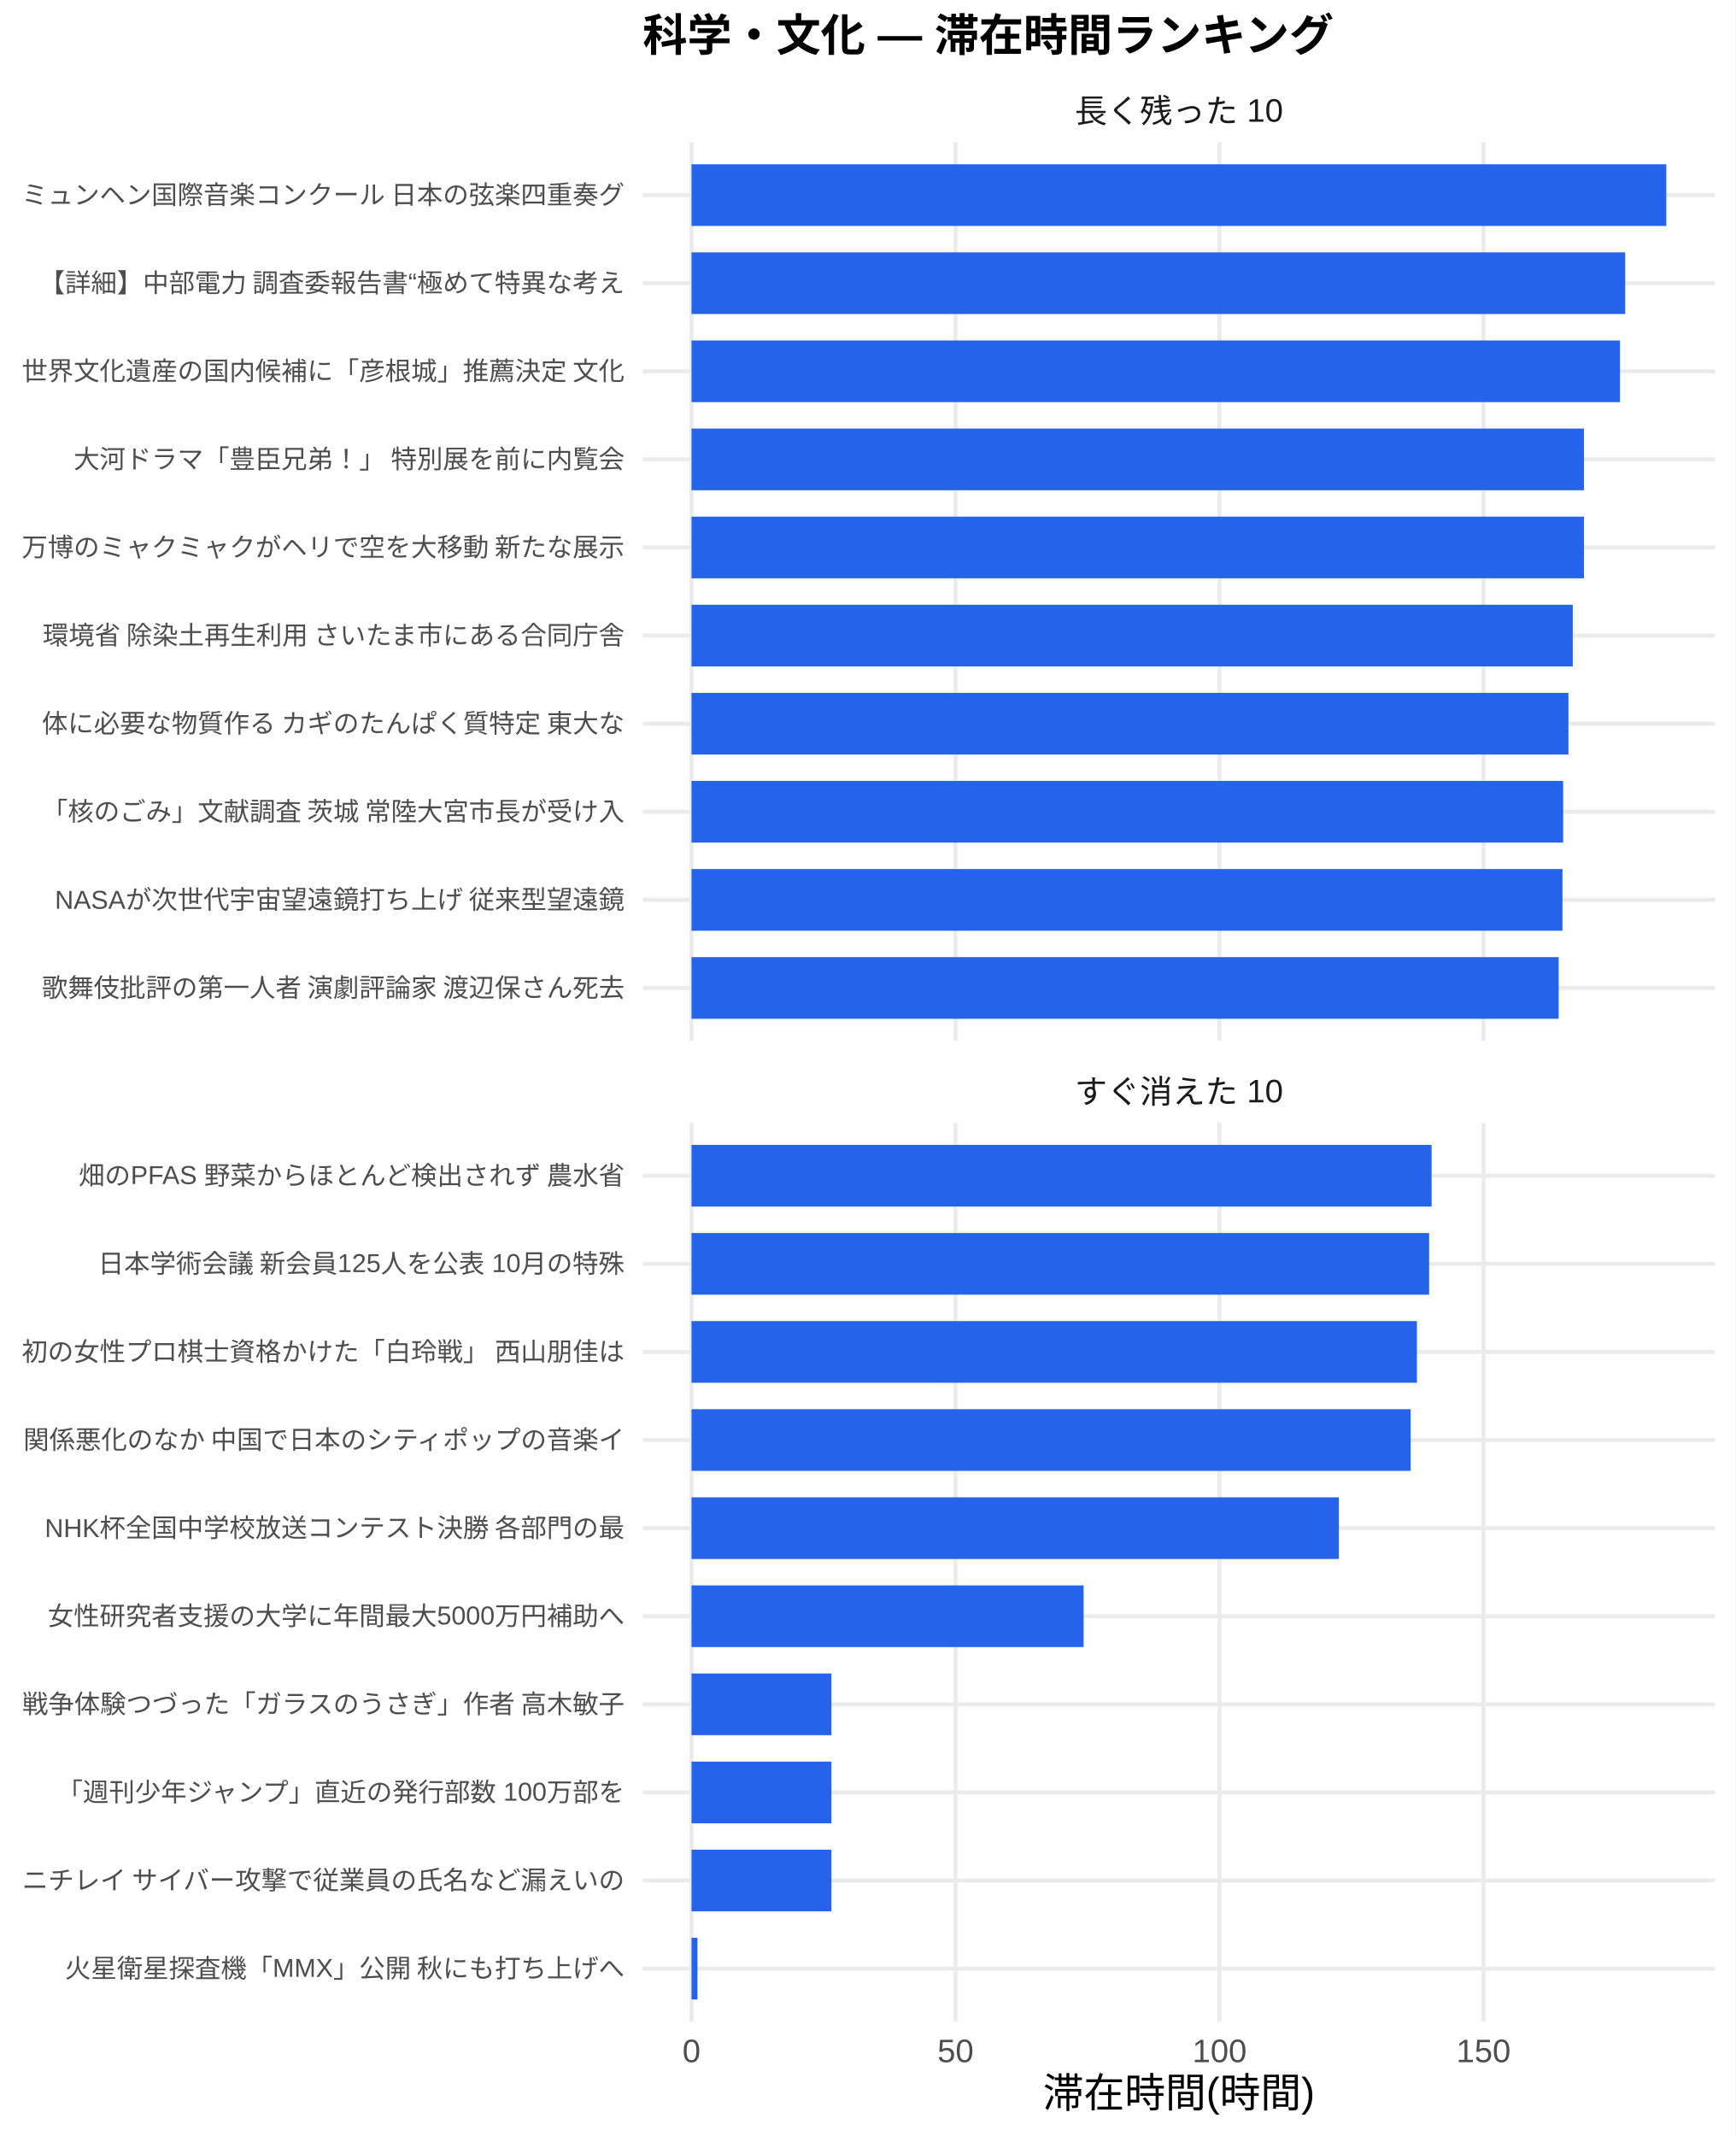
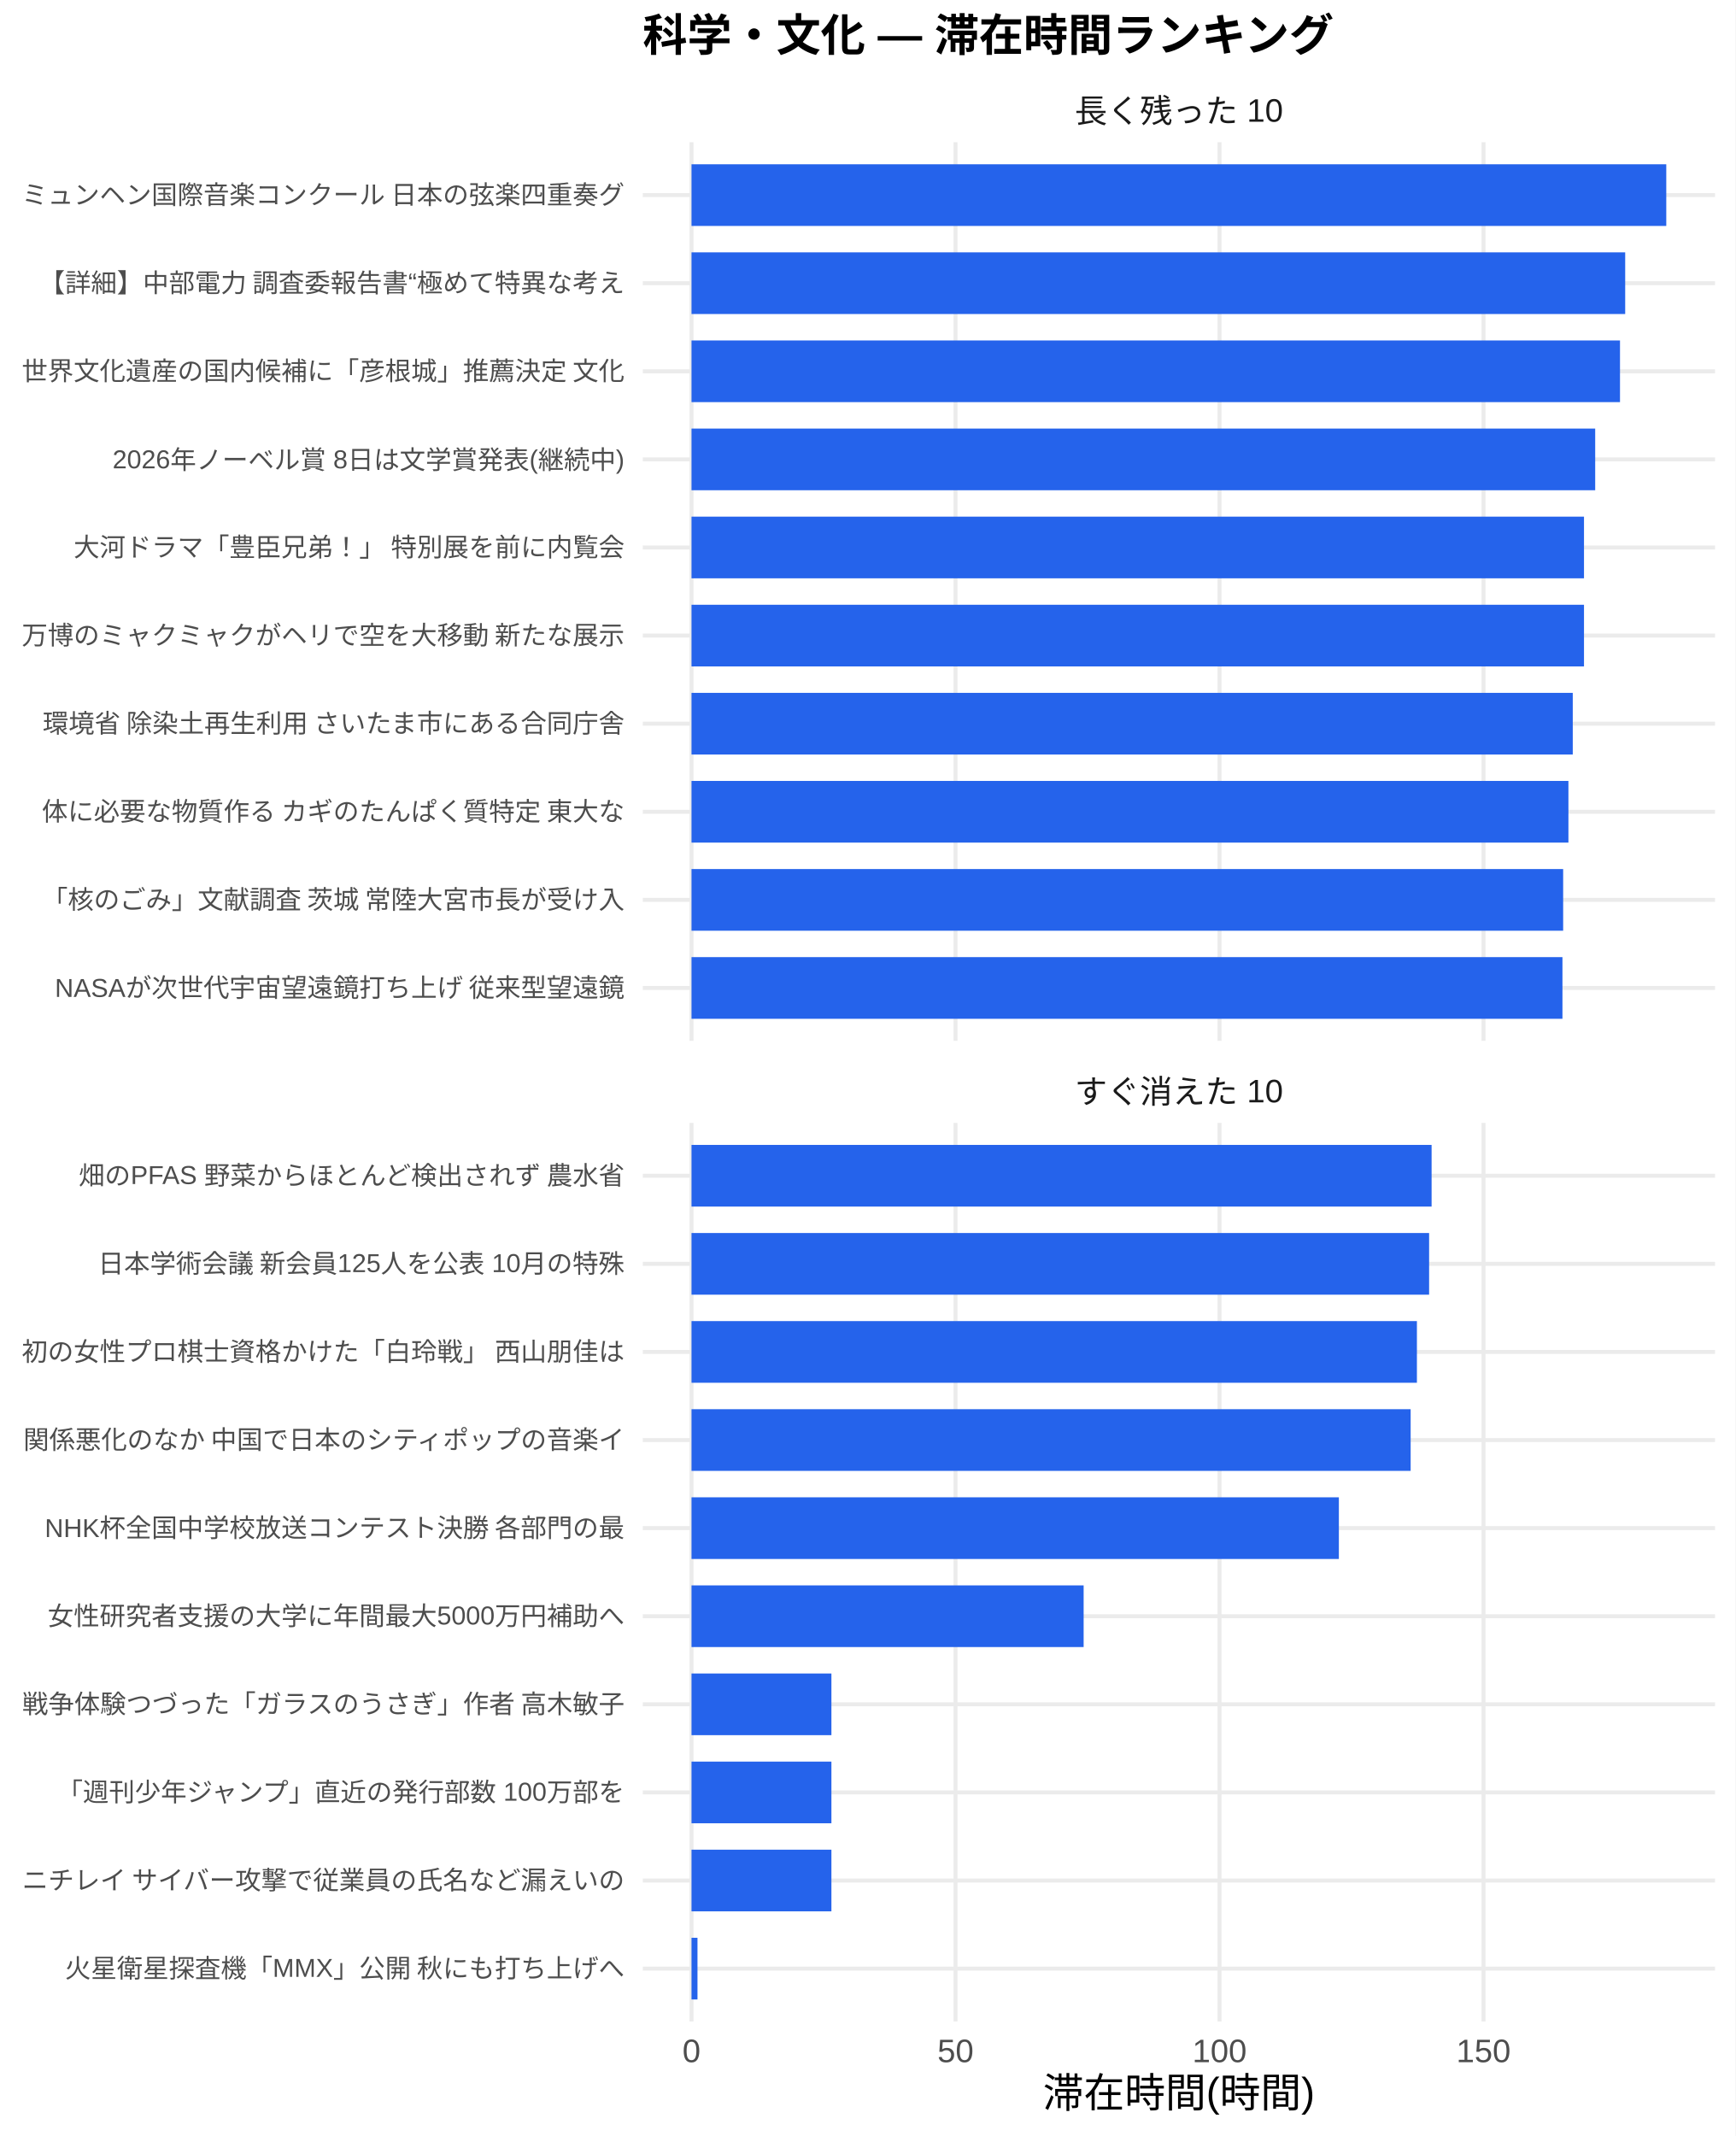
<svg xmlns="http://www.w3.org/2000/svg" width="468.00pt" height="576.00pt" viewBox="0 0 468.00 576.00">
  <g class="svglite">
    <defs>
      <style type="text/css">
    .svglite line, .svglite polyline, .svglite polygon, .svglite path, .svglite rect, .svglite circle {
      fill: none;
      stroke: #000000;
      stroke-linecap: round;
      stroke-linejoin: round;
      stroke-miterlimit: 10.00;
    }
    .svglite text {
      white-space: pre;
    }
    .svglite g.glyphgroup path {
      fill: inherit;
      stroke: none;
    }
  </style>
    </defs>
    <rect width="100%" height="100%" style="stroke: none; fill: #FFFFFF;" />
    <defs>
      <clipPath id="cpMC4wMHw0NjguMDB8MC4wMHw1NzYuMDA=">
        <rect x="0.00" y="0.00" width="468.00" height="576.00" />
      </clipPath>
    </defs>
    <g clip-path="url(#cpMC4wMHw0NjguMDB8MC4wMHw1NzYuMDA=)">
      <rect x="0.00" y="0.00" width="468.00" height="576.00" style="stroke-width: 1.07; stroke: none; fill: #FFFFFF;" />
    </g>
    <defs>
      <clipPath id="cpMTczLjM1fDQ2Mi41MnwzOC4zNnwyODAuNjc=">
        <rect x="173.35" y="38.36" width="289.17" height="242.31" />
      </clipPath>
    </defs>
    <g clip-path="url(#cpMTczLjM1fDQ2Mi41MnwzOC4zNnwyODAuNjc=)">
      <polyline points="173.35,266.42 462.52,266.42 " style="stroke-width: 1.07; stroke: #EBEBEB; stroke-linecap: butt;" />
      <polyline points="173.35,242.66 462.52,242.66 " style="stroke-width: 1.07; stroke: #EBEBEB; stroke-linecap: butt;" />
      <polyline points="173.35,218.91 462.52,218.91 " style="stroke-width: 1.07; stroke: #EBEBEB; stroke-linecap: butt;" />
      <polyline points="173.35,195.15 462.52,195.15 " style="stroke-width: 1.07; stroke: #EBEBEB; stroke-linecap: butt;" />
      <polyline points="173.35,171.39 462.52,171.39 " style="stroke-width: 1.07; stroke: #EBEBEB; stroke-linecap: butt;" />
      <polyline points="173.35,147.64 462.52,147.64 " style="stroke-width: 1.07; stroke: #EBEBEB; stroke-linecap: butt;" />
      <polyline points="173.35,123.88 462.52,123.88 " style="stroke-width: 1.07; stroke: #EBEBEB; stroke-linecap: butt;" />
      <polyline points="173.35,100.13 462.52,100.13 " style="stroke-width: 1.07; stroke: #EBEBEB; stroke-linecap: butt;" />
      <polyline points="173.35,76.37 462.52,76.37 " style="stroke-width: 1.07; stroke: #EBEBEB; stroke-linecap: butt;" />
      <polyline points="173.35,52.61 462.52,52.61 " style="stroke-width: 1.07; stroke: #EBEBEB; stroke-linecap: butt;" />
      <polyline points="186.49,280.67 186.49,38.36 " style="stroke-width: 1.07; stroke: #EBEBEB; stroke-linecap: butt;" />
      <polyline points="257.69,280.67 257.69,38.36 " style="stroke-width: 1.07; stroke: #EBEBEB; stroke-linecap: butt;" />
      <polyline points="328.89,280.67 328.89,38.36 " style="stroke-width: 1.07; stroke: #EBEBEB; stroke-linecap: butt;" />
      <polyline points="400.08,280.67 400.08,38.36 " style="stroke-width: 1.07; stroke: #EBEBEB; stroke-linecap: butt;" />
      <rect x="186.49" y="44.30" width="262.88" height="16.63" style="stroke-width: 1.07; stroke: none; stroke-linecap: butt; stroke-linejoin: miter; fill: #2563EB;" />
      <rect x="186.49" y="68.05" width="251.80" height="16.63" style="stroke-width: 1.07; stroke: none; stroke-linecap: butt; stroke-linejoin: miter; fill: #2563EB;" />
      <rect x="186.49" y="91.81" width="250.40" height="16.63" style="stroke-width: 1.07; stroke: none; stroke-linecap: butt; stroke-linejoin: miter; fill: #2563EB;" />
-       <rect x="186.49" y="115.57" width="240.69" height="16.63" style="stroke-width: 1.07; stroke: none; stroke-linecap: butt; stroke-linejoin: miter; fill: #2563EB;" />
+       <rect x="186.49" y="115.57" width="243.71" height="16.63" style="stroke-width: 1.07; stroke: none; stroke-linecap: butt; stroke-linejoin: miter; fill: #2563EB;" />
      <rect x="186.49" y="139.32" width="240.69" height="16.63" style="stroke-width: 1.07; stroke: none; stroke-linecap: butt; stroke-linejoin: miter; fill: #2563EB;" />
-       <rect x="186.49" y="163.08" width="237.66" height="16.63" style="stroke-width: 1.07; stroke: none; stroke-linecap: butt; stroke-linejoin: miter; fill: #2563EB;" />
-       <rect x="186.49" y="186.84" width="236.49" height="16.63" style="stroke-width: 1.07; stroke: none; stroke-linecap: butt; stroke-linejoin: miter; fill: #2563EB;" />
-       <rect x="186.49" y="210.59" width="235.07" height="16.63" style="stroke-width: 1.07; stroke: none; stroke-linecap: butt; stroke-linejoin: miter; fill: #2563EB;" />
-       <rect x="186.49" y="234.35" width="234.88" height="16.63" style="stroke-width: 1.07; stroke: none; stroke-linecap: butt; stroke-linejoin: miter; fill: #2563EB;" />
-       <rect x="186.49" y="258.10" width="233.86" height="16.63" style="stroke-width: 1.07; stroke: none; stroke-linecap: butt; stroke-linejoin: miter; fill: #2563EB;" />
+       <rect x="186.49" y="163.08" width="240.69" height="16.63" style="stroke-width: 1.07; stroke: none; stroke-linecap: butt; stroke-linejoin: miter; fill: #2563EB;" />
+       <rect x="186.49" y="186.84" width="237.66" height="16.63" style="stroke-width: 1.07; stroke: none; stroke-linecap: butt; stroke-linejoin: miter; fill: #2563EB;" />
+       <rect x="186.49" y="210.59" width="236.49" height="16.63" style="stroke-width: 1.07; stroke: none; stroke-linecap: butt; stroke-linejoin: miter; fill: #2563EB;" />
+       <rect x="186.49" y="234.35" width="235.07" height="16.63" style="stroke-width: 1.07; stroke: none; stroke-linecap: butt; stroke-linejoin: miter; fill: #2563EB;" />
+       <rect x="186.49" y="258.10" width="234.88" height="16.63" style="stroke-width: 1.07; stroke: none; stroke-linecap: butt; stroke-linejoin: miter; fill: #2563EB;" />
    </g>
    <g clip-path="url(#cpMC4wMHw0NjguMDB8MC4wMHw1NzYuMDA=)">
</g>
    <defs>
      <clipPath id="cpMTczLjM1fDQ2Mi41MnwzMDIuODB8NTQ1LjEy">
        <rect x="173.35" y="302.80" width="289.17" height="242.31" />
      </clipPath>
    </defs>
    <g clip-path="url(#cpMTczLjM1fDQ2Mi41MnwzMDIuODB8NTQ1LjEy)">
      <polyline points="173.35,530.86 462.52,530.86 " style="stroke-width: 1.07; stroke: #EBEBEB; stroke-linecap: butt;" />
      <polyline points="173.35,507.11 462.52,507.11 " style="stroke-width: 1.07; stroke: #EBEBEB; stroke-linecap: butt;" />
      <polyline points="173.35,483.35 462.52,483.35 " style="stroke-width: 1.07; stroke: #EBEBEB; stroke-linecap: butt;" />
      <polyline points="173.35,459.59 462.52,459.59 " style="stroke-width: 1.07; stroke: #EBEBEB; stroke-linecap: butt;" />
      <polyline points="173.35,435.84 462.52,435.84 " style="stroke-width: 1.07; stroke: #EBEBEB; stroke-linecap: butt;" />
      <polyline points="173.35,412.08 462.52,412.08 " style="stroke-width: 1.07; stroke: #EBEBEB; stroke-linecap: butt;" />
      <polyline points="173.35,388.33 462.52,388.33 " style="stroke-width: 1.07; stroke: #EBEBEB; stroke-linecap: butt;" />
      <polyline points="173.35,364.57 462.52,364.57 " style="stroke-width: 1.07; stroke: #EBEBEB; stroke-linecap: butt;" />
      <polyline points="173.35,340.81 462.52,340.81 " style="stroke-width: 1.07; stroke: #EBEBEB; stroke-linecap: butt;" />
      <polyline points="173.35,317.06 462.52,317.06 " style="stroke-width: 1.07; stroke: #EBEBEB; stroke-linecap: butt;" />
      <polyline points="186.49,545.12 186.49,302.80 " style="stroke-width: 1.07; stroke: #EBEBEB; stroke-linecap: butt;" />
      <polyline points="257.69,545.12 257.69,302.80 " style="stroke-width: 1.07; stroke: #EBEBEB; stroke-linecap: butt;" />
      <polyline points="328.89,545.12 328.89,302.80 " style="stroke-width: 1.07; stroke: #EBEBEB; stroke-linecap: butt;" />
      <polyline points="400.08,545.12 400.08,302.80 " style="stroke-width: 1.07; stroke: #EBEBEB; stroke-linecap: butt;" />
      <rect x="186.49" y="308.74" width="199.59" height="16.63" style="stroke-width: 1.07; stroke: none; stroke-linecap: butt; stroke-linejoin: miter; fill: #2563EB;" />
      <rect x="186.49" y="332.50" width="198.92" height="16.63" style="stroke-width: 1.07; stroke: none; stroke-linecap: butt; stroke-linejoin: miter; fill: #2563EB;" />
      <rect x="186.49" y="356.25" width="195.63" height="16.63" style="stroke-width: 1.07; stroke: none; stroke-linecap: butt; stroke-linejoin: miter; fill: #2563EB;" />
      <rect x="186.49" y="380.01" width="193.94" height="16.63" style="stroke-width: 1.07; stroke: none; stroke-linecap: butt; stroke-linejoin: miter; fill: #2563EB;" />
      <rect x="186.49" y="403.77" width="174.58" height="16.63" style="stroke-width: 1.07; stroke: none; stroke-linecap: butt; stroke-linejoin: miter; fill: #2563EB;" />
      <rect x="186.49" y="427.52" width="105.75" height="16.63" style="stroke-width: 1.07; stroke: none; stroke-linecap: butt; stroke-linejoin: miter; fill: #2563EB;" />
      <rect x="186.49" y="451.28" width="37.73" height="16.63" style="stroke-width: 1.07; stroke: none; stroke-linecap: butt; stroke-linejoin: miter; fill: #2563EB;" />
      <rect x="186.49" y="475.04" width="37.73" height="16.63" style="stroke-width: 1.07; stroke: none; stroke-linecap: butt; stroke-linejoin: miter; fill: #2563EB;" />
      <rect x="186.49" y="498.79" width="37.73" height="16.63" style="stroke-width: 1.07; stroke: none; stroke-linecap: butt; stroke-linejoin: miter; fill: #2563EB;" />
      <rect x="186.49" y="522.55" width="1.61" height="16.63" style="stroke-width: 1.07; stroke: none; stroke-linecap: butt; stroke-linejoin: miter; fill: #2563EB;" />
    </g>
    <g clip-path="url(#cpMC4wMHw0NjguMDB8MC4wMHw1NzYuMDA=)">
</g>
    <defs>
      <clipPath id="cpMTczLjM1fDQ2Mi41MnwyODYuMTV8MzAyLjgw">
        <rect x="173.35" y="286.15" width="289.17" height="16.65" />
      </clipPath>
    </defs>
    <g clip-path="url(#cpMTczLjM1fDQ2Mi41MnwyODYuMTV8MzAyLjgw)">
      <text x="317.93" y="297.50" text-anchor="middle" style="font-size: 8.80px;fill: #1A1A1A; font-family: &quot;Liberation Sans&quot;;" textLength="56.20px" lengthAdjust="spacingAndGlyphs">すぐ消えた 10</text>
    </g>
    <g clip-path="url(#cpMC4wMHw0NjguMDB8MC4wMHw1NzYuMDA=)">
</g>
    <defs>
      <clipPath id="cpMTczLjM1fDQ2Mi41MnwyMS43MXwzOC4zNg==">
        <rect x="173.35" y="21.71" width="289.17" height="16.65" />
      </clipPath>
    </defs>
    <g clip-path="url(#cpMTczLjM1fDQ2Mi41MnwyMS43MXwzOC4zNg==)">
      <text x="317.93" y="33.06" text-anchor="middle" style="font-size: 8.80px;fill: #1A1A1A; font-family: &quot;Liberation Sans&quot;;" textLength="56.20px" lengthAdjust="spacingAndGlyphs">長く残った 10</text>
    </g>
    <g clip-path="url(#cpMC4wMHw0NjguMDB8MC4wMHw1NzYuMDA=)">
      <text x="186.49" y="556.10" text-anchor="middle" style="font-size: 8.80px;fill: #4D4D4D; font-family: &quot;Liberation Sans&quot;;" textLength="4.89px" lengthAdjust="spacingAndGlyphs">0</text>
      <text x="257.69" y="556.10" text-anchor="middle" style="font-size: 8.80px;fill: #4D4D4D; font-family: &quot;Liberation Sans&quot;;" textLength="9.78px" lengthAdjust="spacingAndGlyphs">50</text>
      <text x="328.89" y="556.10" text-anchor="middle" style="font-size: 8.80px;fill: #4D4D4D; font-family: &quot;Liberation Sans&quot;;" textLength="14.67px" lengthAdjust="spacingAndGlyphs">100</text>
      <text x="400.08" y="556.10" text-anchor="middle" style="font-size: 8.80px;fill: #4D4D4D; font-family: &quot;Liberation Sans&quot;;" textLength="14.67px" lengthAdjust="spacingAndGlyphs">150</text>
-       <text x="168.42" y="268.83" text-anchor="end" style="font-size: 7.00px;fill: #4D4D4D; font-family: &quot;Liberation Sans&quot;;" textLength="157.88px" lengthAdjust="spacingAndGlyphs">歌舞伎批評の第一人者 演劇評論家 渡辺保さん死去</text>
-       <text x="168.42" y="245.07" text-anchor="end" style="font-size: 7.00px;fill: #4D4D4D; font-family: &quot;Liberation Sans&quot;;" textLength="154.02px" lengthAdjust="spacingAndGlyphs">NASAが次世代宇宙望遠鏡打ち上げ 従来型望遠鏡</text>
-       <text x="168.42" y="221.31" text-anchor="end" style="font-size: 7.00px;fill: #4D4D4D; font-family: &quot;Liberation Sans&quot;;" textLength="157.88px" lengthAdjust="spacingAndGlyphs">「核のごみ」文献調査 茨城 常陸大宮市長が受け入</text>
-       <text x="168.42" y="197.56" text-anchor="end" style="font-size: 7.00px;fill: #4D4D4D; font-family: &quot;Liberation Sans&quot;;" textLength="157.88px" lengthAdjust="spacingAndGlyphs">体に必要な物質作る カギのたんぱく質特定 東大な</text>
-       <text x="168.42" y="173.80" text-anchor="end" style="font-size: 7.00px;fill: #4D4D4D; font-family: &quot;Liberation Sans&quot;;" textLength="157.88px" lengthAdjust="spacingAndGlyphs">環境省 除染土再生利用 さいたま市にある合同庁舎</text>
-       <text x="168.42" y="150.05" text-anchor="end" style="font-size: 7.00px;fill: #4D4D4D; font-family: &quot;Liberation Sans&quot;;" textLength="162.94px" lengthAdjust="spacingAndGlyphs">万博のミャクミャクがヘリで空を大移動 新たな展示</text>
-       <text x="168.42" y="126.29" text-anchor="end" style="font-size: 7.00px;fill: #4D4D4D; font-family: &quot;Liberation Sans&quot;;" textLength="148.94px" lengthAdjust="spacingAndGlyphs">大河ドラマ「豊臣兄弟！」 特別展を前に内覧会</text>
+       <text x="168.42" y="268.83" text-anchor="end" style="font-size: 7.00px;fill: #4D4D4D; font-family: &quot;Liberation Sans&quot;;" textLength="154.02px" lengthAdjust="spacingAndGlyphs">NASAが次世代宇宙望遠鏡打ち上げ 従来型望遠鏡</text>
+       <text x="168.42" y="245.07" text-anchor="end" style="font-size: 7.00px;fill: #4D4D4D; font-family: &quot;Liberation Sans&quot;;" textLength="157.88px" lengthAdjust="spacingAndGlyphs">「核のごみ」文献調査 茨城 常陸大宮市長が受け入</text>
+       <text x="168.42" y="221.31" text-anchor="end" style="font-size: 7.00px;fill: #4D4D4D; font-family: &quot;Liberation Sans&quot;;" textLength="157.88px" lengthAdjust="spacingAndGlyphs">体に必要な物質作る カギのたんぱく質特定 東大な</text>
+       <text x="168.42" y="197.56" text-anchor="end" style="font-size: 7.00px;fill: #4D4D4D; font-family: &quot;Liberation Sans&quot;;" textLength="157.88px" lengthAdjust="spacingAndGlyphs">環境省 除染土再生利用 さいたま市にある合同庁舎</text>
+       <text x="168.42" y="173.80" text-anchor="end" style="font-size: 7.00px;fill: #4D4D4D; font-family: &quot;Liberation Sans&quot;;" textLength="162.94px" lengthAdjust="spacingAndGlyphs">万博のミャクミャクがヘリで空を大移動 新たな展示</text>
+       <text x="168.42" y="150.05" text-anchor="end" style="font-size: 7.00px;fill: #4D4D4D; font-family: &quot;Liberation Sans&quot;;" textLength="148.94px" lengthAdjust="spacingAndGlyphs">大河ドラマ「豊臣兄弟！」 特別展を前に内覧会</text>
+       <text x="168.42" y="126.29" text-anchor="end" style="font-size: 7.00px;fill: #4D4D4D; font-family: &quot;Liberation Sans&quot;;" textLength="138.05px" lengthAdjust="spacingAndGlyphs">2026年ノーベル賞 8日は文学賞発表(継続中)</text>
      <text x="168.42" y="102.53" text-anchor="end" style="font-size: 7.00px;fill: #4D4D4D; font-family: &quot;Liberation Sans&quot;;" textLength="162.94px" lengthAdjust="spacingAndGlyphs">世界文化遺産の国内候補に「彦根城」推薦決定 文化</text>
      <text x="168.42" y="78.78" text-anchor="end" style="font-size: 7.00px;fill: #4D4D4D; font-family: &quot;Liberation Sans&quot;;" textLength="158.27px" lengthAdjust="spacingAndGlyphs">【詳細】中部電力 調査委報告書“極めて特異な考え</text>
      <text x="168.42" y="55.02" text-anchor="end" style="font-size: 7.00px;fill: #4D4D4D; font-family: &quot;Liberation Sans&quot;;" textLength="162.94px" lengthAdjust="spacingAndGlyphs">ミュンヘン国際音楽コンクール 日本の弦楽四重奏グ</text>
      <text x="168.42" y="533.27" text-anchor="end" style="font-size: 7.00px;fill: #4D4D4D; font-family: &quot;Liberation Sans&quot;;" textLength="151.27px" lengthAdjust="spacingAndGlyphs">火星衛星探査機「MMX」公開 秋にも打ち上げへ</text>
      <text x="168.42" y="509.51" text-anchor="end" style="font-size: 7.00px;fill: #4D4D4D; font-family: &quot;Liberation Sans&quot;;" textLength="162.94px" lengthAdjust="spacingAndGlyphs">ニチレイ サイバー攻撃で従業員の氏名など漏えいの</text>
      <text x="168.42" y="485.76" text-anchor="end" style="font-size: 7.00px;fill: #4D4D4D; font-family: &quot;Liberation Sans&quot;;" textLength="153.61px" lengthAdjust="spacingAndGlyphs">「週刊少年ジャンプ」直近の発行部数 100万部を</text>
      <text x="168.42" y="462.00" text-anchor="end" style="font-size: 7.00px;fill: #4D4D4D; font-family: &quot;Liberation Sans&quot;;" textLength="162.94px" lengthAdjust="spacingAndGlyphs">戦争体験つづった「ガラスのうさぎ」作者 高木敏子</text>
      <text x="168.42" y="438.25" text-anchor="end" style="font-size: 7.00px;fill: #4D4D4D; font-family: &quot;Liberation Sans&quot;;" textLength="155.56px" lengthAdjust="spacingAndGlyphs">女性研究者支援の大学に年間最大5000万円補助へ</text>
      <text x="168.42" y="414.49" text-anchor="end" style="font-size: 7.00px;fill: #4D4D4D; font-family: &quot;Liberation Sans&quot;;" textLength="156.73px" lengthAdjust="spacingAndGlyphs">NHK杯全国中学校放送コンテスト決勝 各部門の最</text>
      <text x="168.42" y="390.73" text-anchor="end" style="font-size: 7.00px;fill: #4D4D4D; font-family: &quot;Liberation Sans&quot;;" textLength="162.94px" lengthAdjust="spacingAndGlyphs">関係悪化のなか 中国で日本のシティポップの音楽イ</text>
      <text x="168.42" y="366.98" text-anchor="end" style="font-size: 7.00px;fill: #4D4D4D; font-family: &quot;Liberation Sans&quot;;" textLength="162.94px" lengthAdjust="spacingAndGlyphs">初の女性プロ棋士資格かけた「白玲戦」 西山朋佳は</text>
      <text x="168.42" y="343.22" text-anchor="end" style="font-size: 7.00px;fill: #4D4D4D; font-family: &quot;Liberation Sans&quot;;" textLength="142.33px" lengthAdjust="spacingAndGlyphs">日本学術会議 新会員125人を公表 10月の特殊</text>
      <text x="168.42" y="319.47" text-anchor="end" style="font-size: 7.00px;fill: #4D4D4D; font-family: &quot;Liberation Sans&quot;;" textLength="147.78px" lengthAdjust="spacingAndGlyphs">畑のPFAS 野菜からほとんど検出されず 農水省</text>
      <text x="317.93" y="568.24" text-anchor="middle" style="font-size: 11.00px; font-family: &quot;Liberation Sans&quot;;" textLength="73.31px" lengthAdjust="spacingAndGlyphs">滞在時間(時間)</text>
      <text x="173.35" y="13.74" style="font-size: 12.00px; font-weight: bold; font-family: &quot;Liberation Sans&quot;;" textLength="186.66px" lengthAdjust="spacingAndGlyphs">科学・文化 — 滞在時間ランキング</text>
    </g>
  </g>
</svg>
